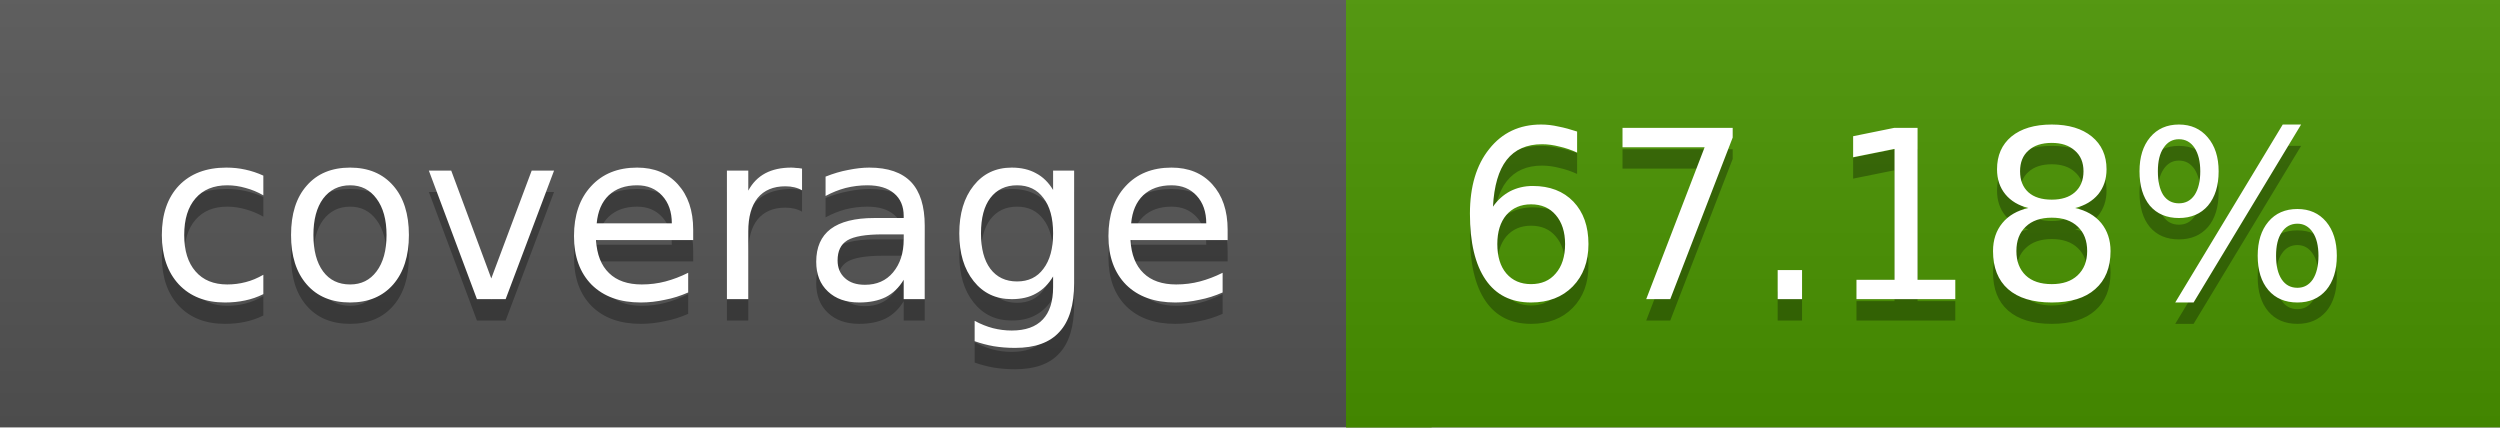
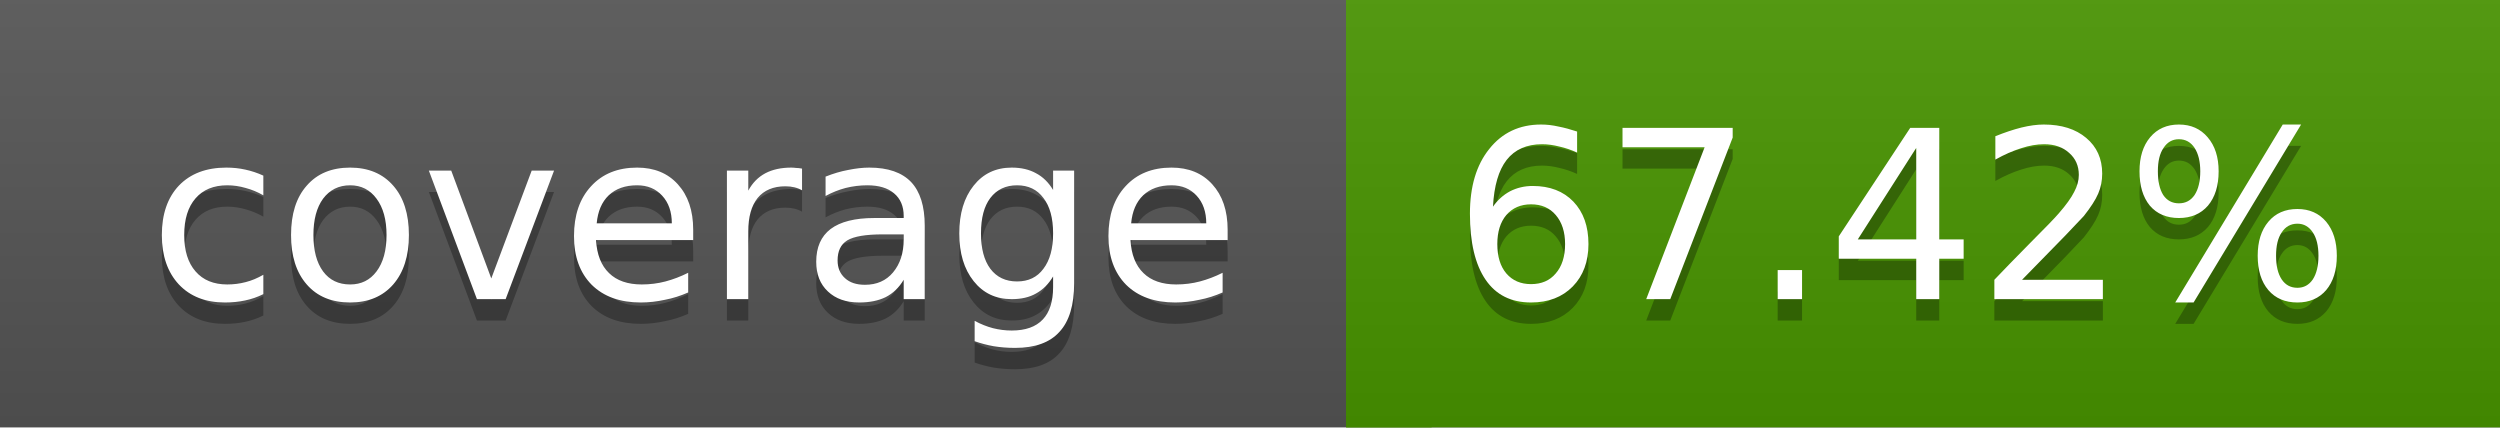
<svg xmlns="http://www.w3.org/2000/svg" width="117" height="20">
  <linearGradient id="a" x2="0" y2="100%">
    <stop offset="0" stop-color="#bbb" stop-opacity=".1" />
    <stop offset="1" stop-opacity=".1" />
  </linearGradient>
  <rect rx="0" width="117" height="20" fill="#555" />
-   <rect rx="0" x="63" width="54" height="20" fill="#499400" />
-   <path fill="#499400" d="M63 0h4v20h-4z" />
+   <rect rx="0" x="63" width="54" height="20" fill="#489500" />
+   <path fill="#489500" d="M63 0h4v20h-4z" />
  <rect rx="0" width="117" height="20" fill="url(#a)" />
  <g fill="#fff" text-anchor="middle" font-family="DejaVu Sans,Verdana,Geneva,sans-serif" font-size="11">
    <text x="32.5" y="15" fill="#010101" fill-opacity=".3">coverage</text>
    <text x="32.5" y="14">coverage</text>
-     <text x="89" y="15" fill="#010101" fill-opacity=".3">67.18%</text>
-     <text x="89" y="14">67.18%</text>
+     <text x="89" y="15" fill="#010101" fill-opacity=".3">67.42%</text>
+     <text x="89" y="14">67.42%</text>
  </g>
</svg>
